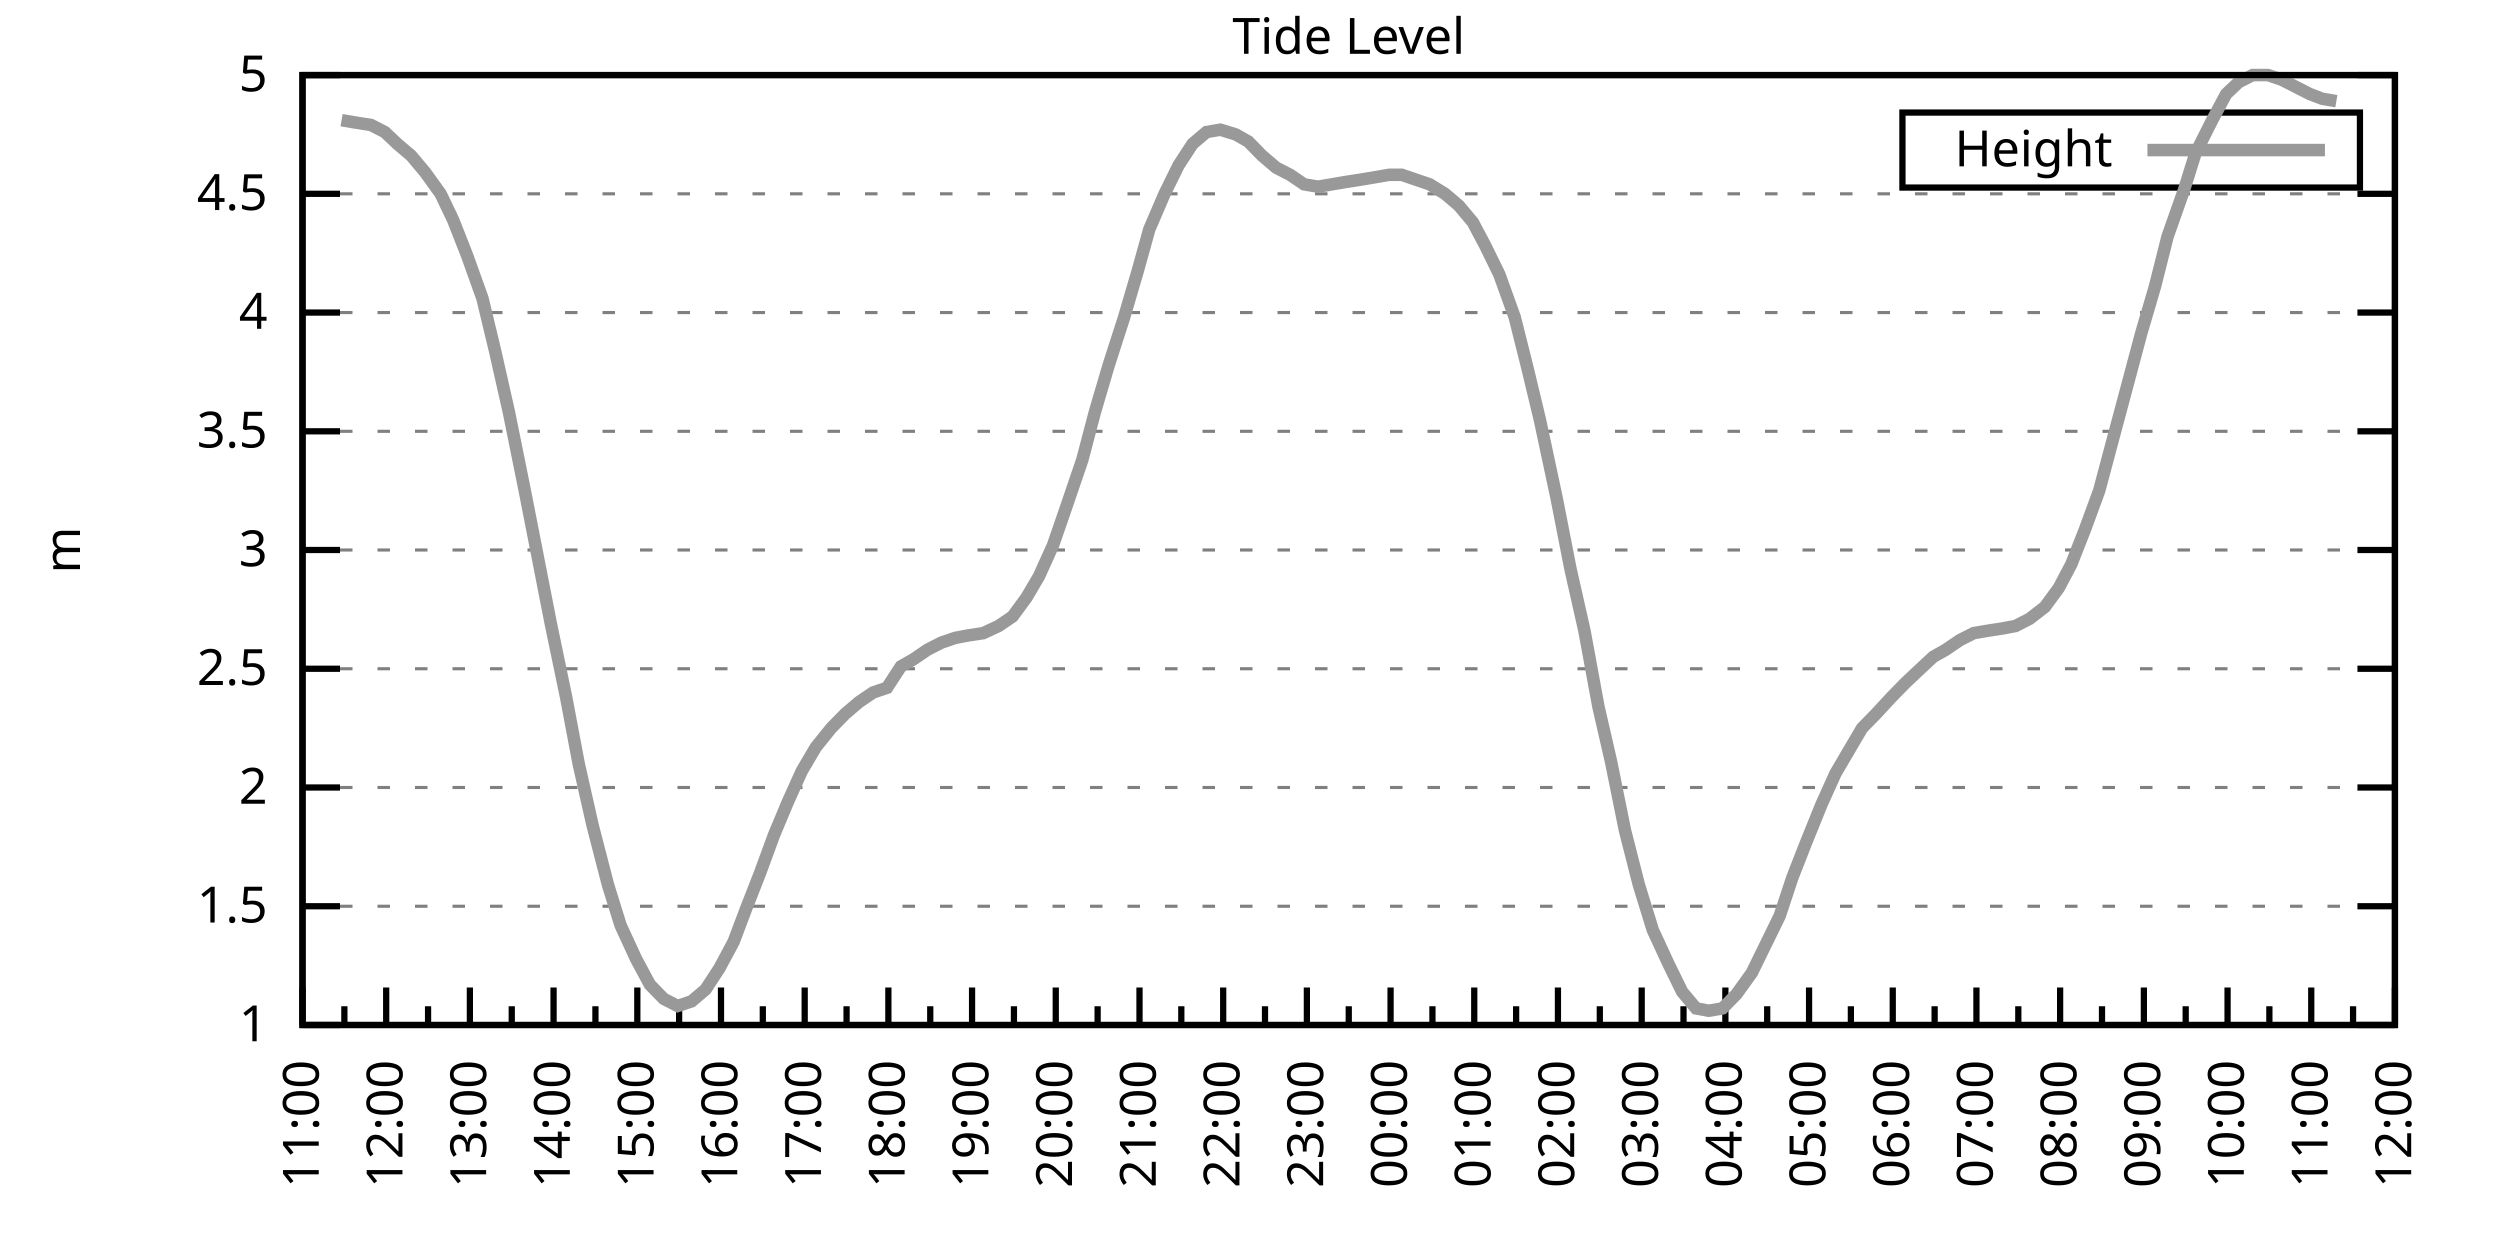
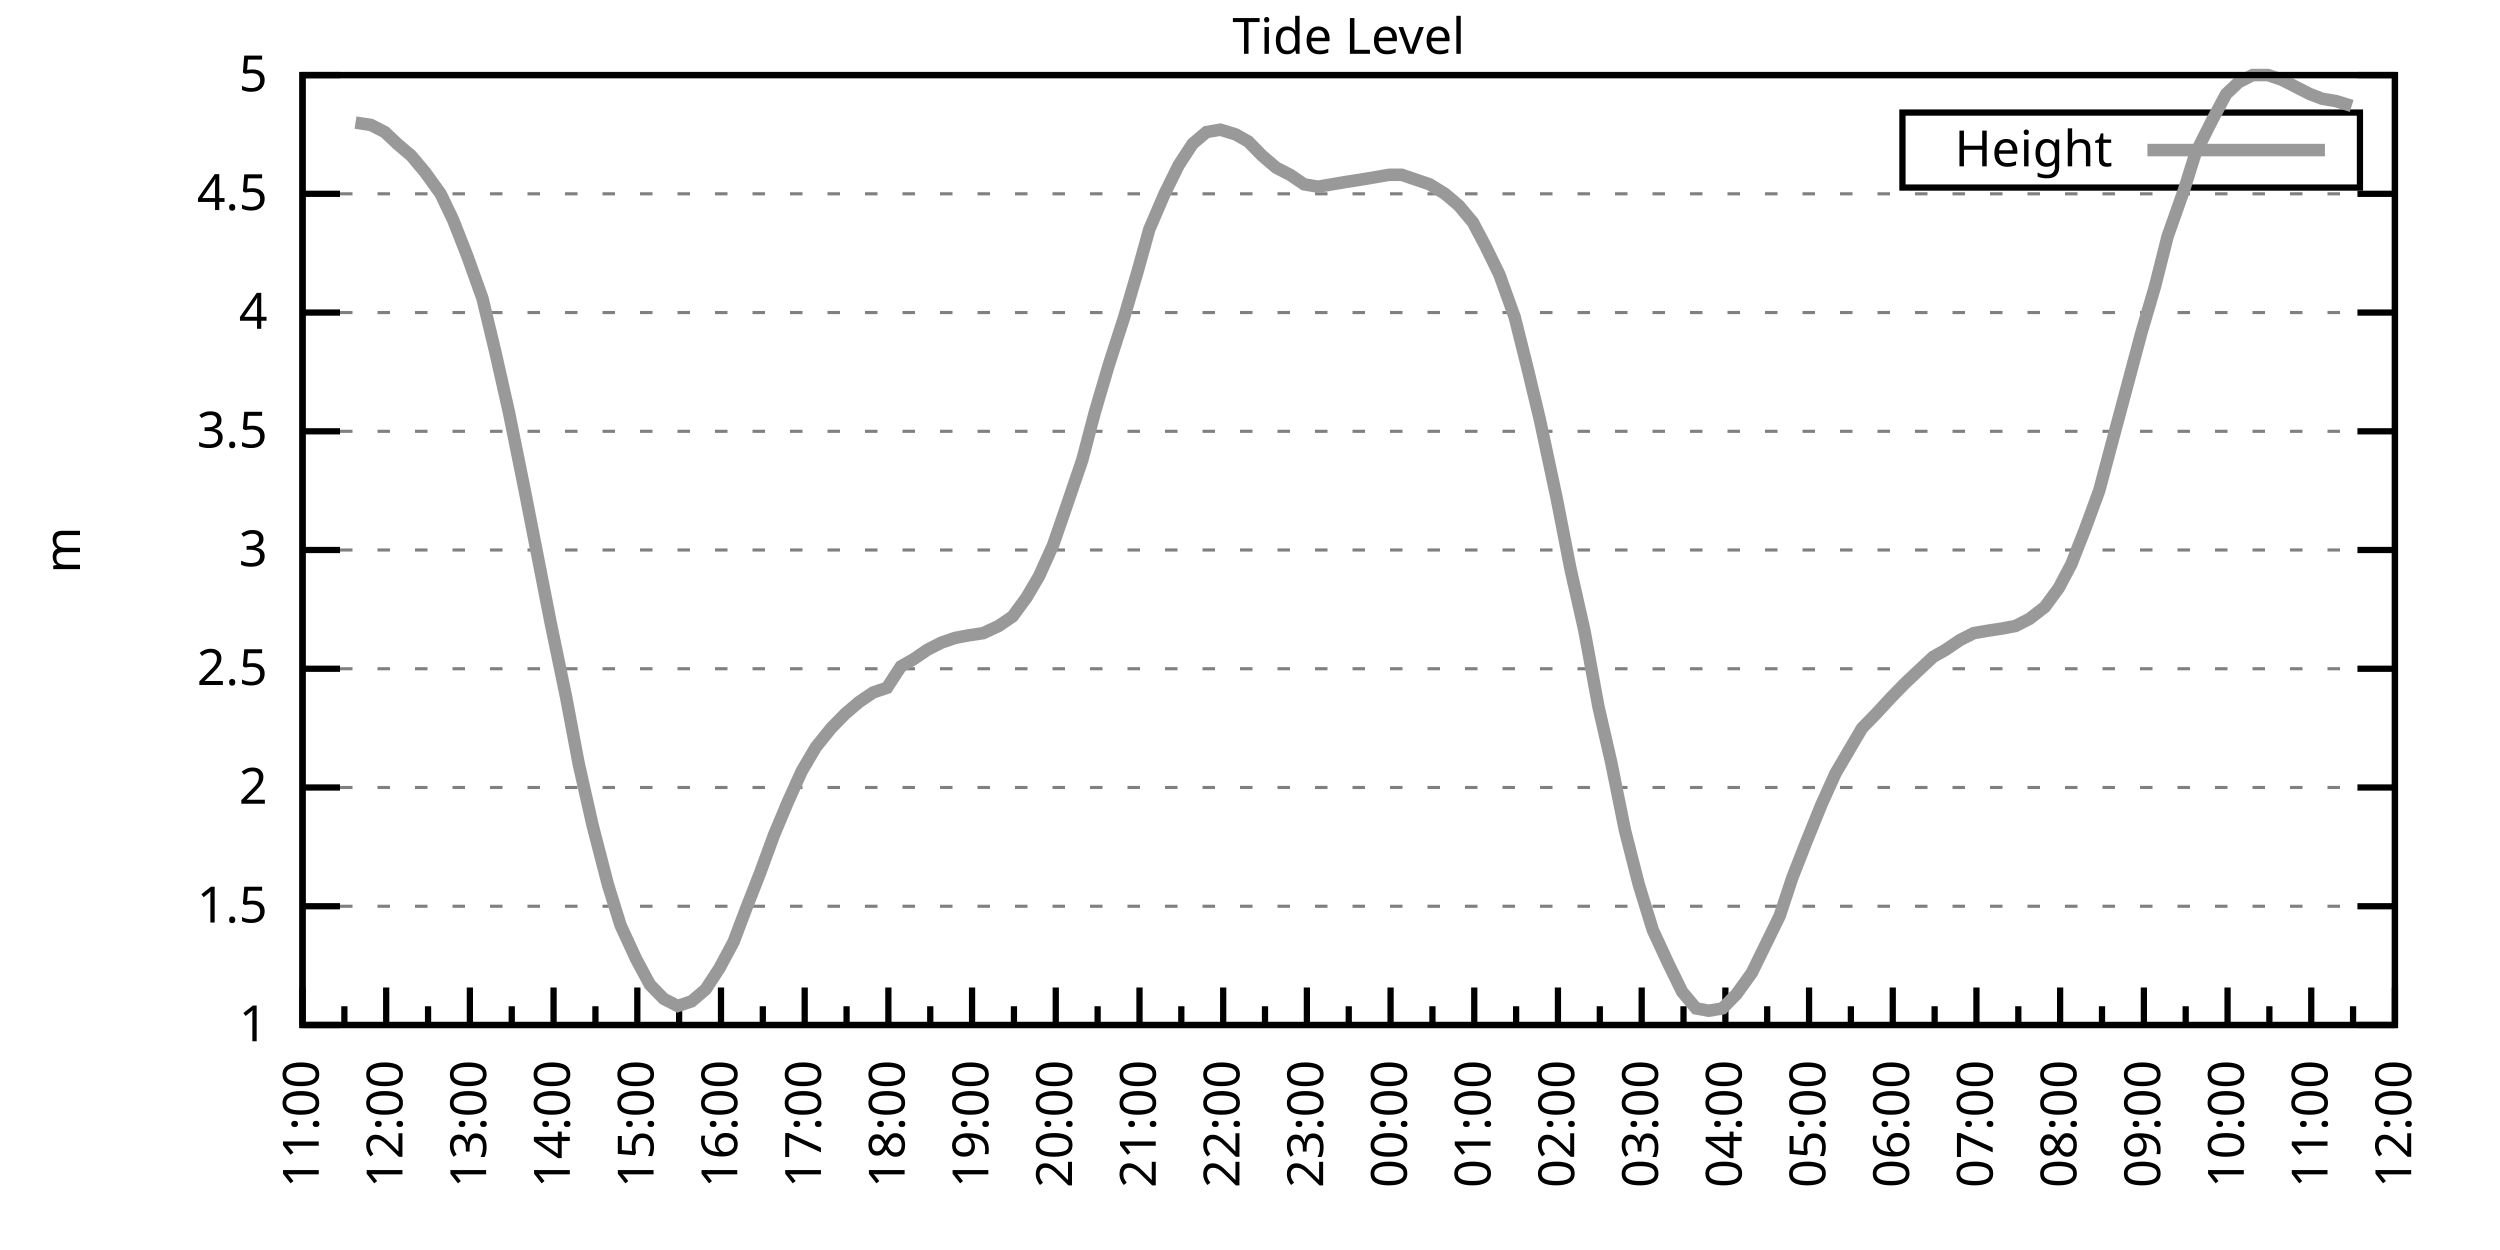
<svg xmlns="http://www.w3.org/2000/svg" xmlns:xlink="http://www.w3.org/1999/xlink" width="400" height="200" viewBox="0 0 400 200">
  <g id="gnuplot_canvas">
    <rect x="0" y="0" width="400" height="200" fill="none" />
    <defs>
      <circle id="gpDot" r="0.5" stroke-width="0.5" stroke="currentColor" />
      <path id="gpPt0" stroke-width="0.333" stroke="currentColor" d="M-1,0 h2 M0,-1 v2" />
      <path id="gpPt1" stroke-width="0.333" stroke="currentColor" d="M-1,-1 L1,1 M1,-1 L-1,1" />
      <path id="gpPt2" stroke-width="0.333" stroke="currentColor" d="M-1,0 L1,0 M0,-1 L0,1 M-1,-1 L1,1 M-1,1 L1,-1" />
      <rect id="gpPt3" stroke-width="0.333" stroke="currentColor" x="-1" y="-1" width="2" height="2" />
      <rect id="gpPt4" stroke-width="0.333" stroke="currentColor" fill="currentColor" x="-1" y="-1" width="2" height="2" />
      <circle id="gpPt5" stroke-width="0.333" stroke="currentColor" cx="0" cy="0" r="1" />
      <use xlink:href="#gpPt5" id="gpPt6" fill="currentColor" stroke="none" />
      <path id="gpPt7" stroke-width="0.333" stroke="currentColor" d="M0,-1.33 L-1.33,0.67 L1.33,0.67 z" />
      <use xlink:href="#gpPt7" id="gpPt8" fill="currentColor" stroke="none" />
      <use xlink:href="#gpPt7" id="gpPt9" stroke="currentColor" transform="rotate(180)" />
      <use xlink:href="#gpPt9" id="gpPt10" fill="currentColor" stroke="none" />
      <use xlink:href="#gpPt3" id="gpPt11" stroke="currentColor" transform="rotate(45)" />
      <use xlink:href="#gpPt11" id="gpPt12" fill="currentColor" stroke="none" />
      <path id="gpPt13" stroke-width="0.333" stroke="currentColor" d="M0,1.330 L1.265,0.411 L0.782,-1.067 L-0.782,-1.076 L-1.265,0.411 z" />
      <use xlink:href="#gpPt13" id="gpPt14" fill="currentColor" stroke="none" />
      <filter id="textbox" filterUnits="objectBoundingBox" x="0" y="0" height="1" width="1">
        <feFlood flood-color="white" flood-opacity="1" result="bgnd" />
        <feComposite in="SourceGraphic" in2="bgnd" operator="atop" />
      </filter>
      <filter id="greybox" filterUnits="objectBoundingBox" x="0" y="0" height="1" width="1">
        <feFlood flood-color="lightgrey" flood-opacity="1" result="grey" />
        <feComposite in="SourceGraphic" in2="grey" operator="atop" />
      </filter>
    </defs>
    <g fill="none" color="white" stroke="currentColor" stroke-width="1.00" stroke-linecap="butt" stroke-linejoin="miter">
</g>
    <g fill="none" color="black" stroke="currentColor" stroke-width="1.00" stroke-linecap="butt" stroke-linejoin="miter">
      <g stroke="none" shape-rendering="crispEdges">
        <polygon fill="rgb(255, 255, 255)" points="48.40,164.00 383.18,164.00 383.18,12.02 48.40,12.02 " />
      </g>
    </g>
    <g fill="none" color="black" stroke="currentColor" stroke-width="1.00" stroke-linecap="butt" stroke-linejoin="miter">
</g>
    <g fill="none" color="black" stroke="black" stroke-width="0.50" stroke-linecap="butt" stroke-linejoin="miter">
</g>
    <g fill="none" color="gray" stroke="currentColor" stroke-width="0.50" stroke-linecap="butt" stroke-linejoin="miter">
      <path stroke="gray" stroke-dasharray="2,4" class="gridline" d="M48.40,164.00 L383.19,164.00  " />
    </g>
    <g fill="none" color="gray" stroke="gray" stroke-width="1.00" stroke-linecap="butt" stroke-linejoin="miter">
</g>
    <g fill="none" color="black" stroke="currentColor" stroke-width="1.00" stroke-linecap="butt" stroke-linejoin="miter">
      <path stroke="black" d="M48.40,164.00 L54.40,164.00 M383.19,164.00 L377.19,164.00  " />
      <g transform="translate(42.80,166.60)" stroke="none" fill="black" font-family="Sans" font-size="8.00" text-anchor="end">
        <text>
          <tspan font-family="Sans"> 1</tspan>
        </text>
      </g>
    </g>
    <g fill="none" color="black" stroke="currentColor" stroke-width="1.00" stroke-linecap="butt" stroke-linejoin="miter">
</g>
    <g fill="none" color="black" stroke="black" stroke-width="0.50" stroke-linecap="butt" stroke-linejoin="miter">
</g>
    <g fill="none" color="gray" stroke="currentColor" stroke-width="0.50" stroke-linecap="butt" stroke-linejoin="miter">
      <path stroke="gray" stroke-dasharray="2,4" class="gridline" d="M48.40,145.00 L383.19,145.00  " />
    </g>
    <g fill="none" color="gray" stroke="gray" stroke-width="1.00" stroke-linecap="butt" stroke-linejoin="miter">
</g>
    <g fill="none" color="black" stroke="currentColor" stroke-width="1.00" stroke-linecap="butt" stroke-linejoin="miter">
      <path stroke="black" d="M48.40,145.00 L54.40,145.00 M383.19,145.00 L377.19,145.00  " />
      <g transform="translate(42.80,147.60)" stroke="none" fill="black" font-family="Sans" font-size="8.00" text-anchor="end">
        <text>
          <tspan font-family="Sans"> 1.5</tspan>
        </text>
      </g>
    </g>
    <g fill="none" color="black" stroke="currentColor" stroke-width="1.00" stroke-linecap="butt" stroke-linejoin="miter">
</g>
    <g fill="none" color="black" stroke="black" stroke-width="0.50" stroke-linecap="butt" stroke-linejoin="miter">
</g>
    <g fill="none" color="gray" stroke="currentColor" stroke-width="0.50" stroke-linecap="butt" stroke-linejoin="miter">
      <path stroke="gray" stroke-dasharray="2,4" class="gridline" d="M48.40,126.00 L383.19,126.00  " />
    </g>
    <g fill="none" color="gray" stroke="gray" stroke-width="1.00" stroke-linecap="butt" stroke-linejoin="miter">
</g>
    <g fill="none" color="black" stroke="currentColor" stroke-width="1.00" stroke-linecap="butt" stroke-linejoin="miter">
      <path stroke="black" d="M48.40,126.00 L54.40,126.00 M383.19,126.00 L377.19,126.00  " />
      <g transform="translate(42.80,128.60)" stroke="none" fill="black" font-family="Sans" font-size="8.00" text-anchor="end">
        <text>
          <tspan font-family="Sans"> 2</tspan>
        </text>
      </g>
    </g>
    <g fill="none" color="black" stroke="currentColor" stroke-width="1.00" stroke-linecap="butt" stroke-linejoin="miter">
</g>
    <g fill="none" color="black" stroke="black" stroke-width="0.50" stroke-linecap="butt" stroke-linejoin="miter">
</g>
    <g fill="none" color="gray" stroke="currentColor" stroke-width="0.50" stroke-linecap="butt" stroke-linejoin="miter">
      <path stroke="gray" stroke-dasharray="2,4" class="gridline" d="M48.40,107.00 L383.19,107.00  " />
    </g>
    <g fill="none" color="gray" stroke="gray" stroke-width="1.00" stroke-linecap="butt" stroke-linejoin="miter">
</g>
    <g fill="none" color="black" stroke="currentColor" stroke-width="1.00" stroke-linecap="butt" stroke-linejoin="miter">
      <path stroke="black" d="M48.40,107.00 L54.40,107.00 M383.19,107.00 L377.19,107.00  " />
      <g transform="translate(42.80,109.60)" stroke="none" fill="black" font-family="Sans" font-size="8.00" text-anchor="end">
        <text>
          <tspan font-family="Sans"> 2.5</tspan>
        </text>
      </g>
    </g>
    <g fill="none" color="black" stroke="currentColor" stroke-width="1.00" stroke-linecap="butt" stroke-linejoin="miter">
</g>
    <g fill="none" color="black" stroke="black" stroke-width="0.50" stroke-linecap="butt" stroke-linejoin="miter">
</g>
    <g fill="none" color="gray" stroke="currentColor" stroke-width="0.50" stroke-linecap="butt" stroke-linejoin="miter">
      <path stroke="gray" stroke-dasharray="2,4" class="gridline" d="M48.40,88.00 L383.19,88.00  " />
    </g>
    <g fill="none" color="gray" stroke="gray" stroke-width="1.00" stroke-linecap="butt" stroke-linejoin="miter">
</g>
    <g fill="none" color="black" stroke="currentColor" stroke-width="1.00" stroke-linecap="butt" stroke-linejoin="miter">
      <path stroke="black" d="M48.40,88.00 L54.40,88.00 M383.19,88.00 L377.19,88.00  " />
      <g transform="translate(42.80,90.60)" stroke="none" fill="black" font-family="Sans" font-size="8.00" text-anchor="end">
        <text>
          <tspan font-family="Sans"> 3</tspan>
        </text>
      </g>
    </g>
    <g fill="none" color="black" stroke="currentColor" stroke-width="1.00" stroke-linecap="butt" stroke-linejoin="miter">
</g>
    <g fill="none" color="black" stroke="black" stroke-width="0.50" stroke-linecap="butt" stroke-linejoin="miter">
</g>
    <g fill="none" color="gray" stroke="currentColor" stroke-width="0.50" stroke-linecap="butt" stroke-linejoin="miter">
      <path stroke="gray" stroke-dasharray="2,4" class="gridline" d="M48.40,69.01 L383.19,69.01  " />
    </g>
    <g fill="none" color="gray" stroke="gray" stroke-width="1.00" stroke-linecap="butt" stroke-linejoin="miter">
</g>
    <g fill="none" color="black" stroke="currentColor" stroke-width="1.00" stroke-linecap="butt" stroke-linejoin="miter">
      <path stroke="black" d="M48.40,69.01 L54.40,69.01 M383.19,69.01 L377.19,69.01  " />
      <g transform="translate(42.80,71.61)" stroke="none" fill="black" font-family="Sans" font-size="8.00" text-anchor="end">
        <text>
          <tspan font-family="Sans"> 3.5</tspan>
        </text>
      </g>
    </g>
    <g fill="none" color="black" stroke="currentColor" stroke-width="1.00" stroke-linecap="butt" stroke-linejoin="miter">
</g>
    <g fill="none" color="black" stroke="black" stroke-width="0.50" stroke-linecap="butt" stroke-linejoin="miter">
</g>
    <g fill="none" color="gray" stroke="currentColor" stroke-width="0.50" stroke-linecap="butt" stroke-linejoin="miter">
      <path stroke="gray" stroke-dasharray="2,4" class="gridline" d="M48.40,50.01 L383.19,50.01  " />
    </g>
    <g fill="none" color="gray" stroke="gray" stroke-width="1.00" stroke-linecap="butt" stroke-linejoin="miter">
</g>
    <g fill="none" color="black" stroke="currentColor" stroke-width="1.00" stroke-linecap="butt" stroke-linejoin="miter">
      <path stroke="black" d="M48.40,50.01 L54.40,50.01 M383.19,50.01 L377.19,50.01  " />
      <g transform="translate(42.80,52.61)" stroke="none" fill="black" font-family="Sans" font-size="8.00" text-anchor="end">
        <text>
          <tspan font-family="Sans"> 4</tspan>
        </text>
      </g>
    </g>
    <g fill="none" color="black" stroke="currentColor" stroke-width="1.00" stroke-linecap="butt" stroke-linejoin="miter">
</g>
    <g fill="none" color="black" stroke="black" stroke-width="0.50" stroke-linecap="butt" stroke-linejoin="miter">
</g>
    <g fill="none" color="gray" stroke="currentColor" stroke-width="0.50" stroke-linecap="butt" stroke-linejoin="miter">
      <path stroke="gray" stroke-dasharray="2,4" class="gridline" d="M48.40,31.01 L383.19,31.01  " />
    </g>
    <g fill="none" color="gray" stroke="gray" stroke-width="1.00" stroke-linecap="butt" stroke-linejoin="miter">
</g>
    <g fill="none" color="black" stroke="currentColor" stroke-width="1.00" stroke-linecap="butt" stroke-linejoin="miter">
      <path stroke="black" d="M48.40,31.01 L54.40,31.01 M383.19,31.01 L377.19,31.01  " />
      <g transform="translate(42.80,33.61)" stroke="none" fill="black" font-family="Sans" font-size="8.00" text-anchor="end">
        <text>
          <tspan font-family="Sans"> 4.5</tspan>
        </text>
      </g>
    </g>
    <g fill="none" color="black" stroke="currentColor" stroke-width="1.00" stroke-linecap="butt" stroke-linejoin="miter">
</g>
    <g fill="none" color="black" stroke="black" stroke-width="0.50" stroke-linecap="butt" stroke-linejoin="miter">
</g>
    <g fill="none" color="gray" stroke="currentColor" stroke-width="0.50" stroke-linecap="butt" stroke-linejoin="miter">
      <path stroke="gray" stroke-dasharray="2,4" class="gridline" d="M48.40,12.01 L383.19,12.01  " />
    </g>
    <g fill="none" color="gray" stroke="gray" stroke-width="1.00" stroke-linecap="butt" stroke-linejoin="miter">
</g>
    <g fill="none" color="black" stroke="currentColor" stroke-width="1.00" stroke-linecap="butt" stroke-linejoin="miter">
      <path stroke="black" d="M48.40,12.01 L54.40,12.01 M383.19,12.01 L377.19,12.01  " />
      <g transform="translate(42.80,14.61)" stroke="none" fill="black" font-family="Sans" font-size="8.00" text-anchor="end">
        <text>
          <tspan font-family="Sans"> 5</tspan>
        </text>
      </g>
    </g>
    <g fill="none" color="black" stroke="currentColor" stroke-width="1.00" stroke-linecap="butt" stroke-linejoin="miter">
      <path stroke="black" d="M48.40,164.00 L48.40,158.00  " />
      <g transform="translate(51.00,169.60) rotate(270)" stroke="none" fill="black" font-family="Sans" font-size="8.00" text-anchor="end">
        <text>
          <tspan font-family="Sans">11:00</tspan>
        </text>
      </g>
    </g>
    <g fill="none" color="black" stroke="currentColor" stroke-width="1.00" stroke-linecap="butt" stroke-linejoin="miter">
      <path stroke="black" d="M55.10,164.00 L55.10,161.00 M61.79,164.00 L61.79,158.00  " />
      <g transform="translate(64.39,169.60) rotate(270)" stroke="none" fill="black" font-family="Sans" font-size="8.00" text-anchor="end">
        <text>
          <tspan font-family="Sans">12:00</tspan>
        </text>
      </g>
    </g>
    <g fill="none" color="black" stroke="currentColor" stroke-width="1.00" stroke-linecap="butt" stroke-linejoin="miter">
      <path stroke="black" d="M68.49,164.00 L68.49,161.00 M75.18,164.00 L75.18,158.00  " />
      <g transform="translate(77.78,169.60) rotate(270)" stroke="none" fill="black" font-family="Sans" font-size="8.00" text-anchor="end">
        <text>
          <tspan font-family="Sans">13:00</tspan>
        </text>
      </g>
    </g>
    <g fill="none" color="black" stroke="currentColor" stroke-width="1.00" stroke-linecap="butt" stroke-linejoin="miter">
      <path stroke="black" d="M81.88,164.00 L81.88,161.00 M88.57,164.00 L88.57,158.00  " />
      <g transform="translate(91.17,169.60) rotate(270)" stroke="none" fill="black" font-family="Sans" font-size="8.00" text-anchor="end">
        <text>
          <tspan font-family="Sans">14:00</tspan>
        </text>
      </g>
    </g>
    <g fill="none" color="black" stroke="currentColor" stroke-width="1.00" stroke-linecap="butt" stroke-linejoin="miter">
      <path stroke="black" d="M95.27,164.00 L95.27,161.00 M101.97,164.00 L101.97,158.00  " />
      <g transform="translate(104.57,169.60) rotate(270)" stroke="none" fill="black" font-family="Sans" font-size="8.00" text-anchor="end">
        <text>
          <tspan font-family="Sans">15:00</tspan>
        </text>
      </g>
    </g>
    <g fill="none" color="black" stroke="currentColor" stroke-width="1.00" stroke-linecap="butt" stroke-linejoin="miter">
      <path stroke="black" d="M108.66,164.00 L108.66,161.00 M115.36,164.00 L115.36,158.00  " />
      <g transform="translate(117.96,169.60) rotate(270)" stroke="none" fill="black" font-family="Sans" font-size="8.00" text-anchor="end">
        <text>
          <tspan font-family="Sans">16:00</tspan>
        </text>
      </g>
    </g>
    <g fill="none" color="black" stroke="currentColor" stroke-width="1.00" stroke-linecap="butt" stroke-linejoin="miter">
      <path stroke="black" d="M122.05,164.00 L122.05,161.00 M128.75,164.00 L128.75,158.00  " />
      <g transform="translate(131.35,169.60) rotate(270)" stroke="none" fill="black" font-family="Sans" font-size="8.00" text-anchor="end">
        <text>
          <tspan font-family="Sans">17:00</tspan>
        </text>
      </g>
    </g>
    <g fill="none" color="black" stroke="currentColor" stroke-width="1.00" stroke-linecap="butt" stroke-linejoin="miter">
      <path stroke="black" d="M135.45,164.00 L135.45,161.00 M142.14,164.00 L142.14,158.00  " />
      <g transform="translate(144.74,169.60) rotate(270)" stroke="none" fill="black" font-family="Sans" font-size="8.00" text-anchor="end">
        <text>
          <tspan font-family="Sans">18:00</tspan>
        </text>
      </g>
    </g>
    <g fill="none" color="black" stroke="currentColor" stroke-width="1.00" stroke-linecap="butt" stroke-linejoin="miter">
      <path stroke="black" d="M148.84,164.00 L148.84,161.00 M155.53,164.00 L155.53,158.00  " />
      <g transform="translate(158.13,169.60) rotate(270)" stroke="none" fill="black" font-family="Sans" font-size="8.00" text-anchor="end">
        <text>
          <tspan font-family="Sans">19:00</tspan>
        </text>
      </g>
    </g>
    <g fill="none" color="black" stroke="currentColor" stroke-width="1.00" stroke-linecap="butt" stroke-linejoin="miter">
      <path stroke="black" d="M162.23,164.00 L162.23,161.00 M168.92,164.00 L168.92,158.00  " />
      <g transform="translate(171.52,169.60) rotate(270)" stroke="none" fill="black" font-family="Sans" font-size="8.00" text-anchor="end">
        <text>
          <tspan font-family="Sans">20:00</tspan>
        </text>
      </g>
    </g>
    <g fill="none" color="black" stroke="currentColor" stroke-width="1.00" stroke-linecap="butt" stroke-linejoin="miter">
      <path stroke="black" d="M175.62,164.00 L175.62,161.00 M182.32,164.00 L182.32,158.00  " />
      <g transform="translate(184.92,169.60) rotate(270)" stroke="none" fill="black" font-family="Sans" font-size="8.00" text-anchor="end">
        <text>
          <tspan font-family="Sans">21:00</tspan>
        </text>
      </g>
    </g>
    <g fill="none" color="black" stroke="currentColor" stroke-width="1.00" stroke-linecap="butt" stroke-linejoin="miter">
      <path stroke="black" d="M189.01,164.00 L189.01,161.00 M195.71,164.00 L195.71,158.00  " />
      <g transform="translate(198.31,169.60) rotate(270)" stroke="none" fill="black" font-family="Sans" font-size="8.00" text-anchor="end">
        <text>
          <tspan font-family="Sans">22:00</tspan>
        </text>
      </g>
    </g>
    <g fill="none" color="black" stroke="currentColor" stroke-width="1.00" stroke-linecap="butt" stroke-linejoin="miter">
      <path stroke="black" d="M202.40,164.00 L202.40,161.00 M209.10,164.00 L209.10,158.00  " />
      <g transform="translate(211.70,169.60) rotate(270)" stroke="none" fill="black" font-family="Sans" font-size="8.00" text-anchor="end">
        <text>
          <tspan font-family="Sans">23:00</tspan>
        </text>
      </g>
    </g>
    <g fill="none" color="black" stroke="currentColor" stroke-width="1.00" stroke-linecap="butt" stroke-linejoin="miter">
      <path stroke="black" d="M215.80,164.00 L215.80,161.00 M222.49,164.00 L222.49,158.00  " />
      <g transform="translate(225.09,169.60) rotate(270)" stroke="none" fill="black" font-family="Sans" font-size="8.00" text-anchor="end">
        <text>
          <tspan font-family="Sans">00:00</tspan>
        </text>
      </g>
    </g>
    <g fill="none" color="black" stroke="currentColor" stroke-width="1.00" stroke-linecap="butt" stroke-linejoin="miter">
      <path stroke="black" d="M229.19,164.00 L229.19,161.00 M235.88,164.00 L235.88,158.00  " />
      <g transform="translate(238.48,169.60) rotate(270)" stroke="none" fill="black" font-family="Sans" font-size="8.00" text-anchor="end">
        <text>
          <tspan font-family="Sans">01:00</tspan>
        </text>
      </g>
    </g>
    <g fill="none" color="black" stroke="currentColor" stroke-width="1.00" stroke-linecap="butt" stroke-linejoin="miter">
      <path stroke="black" d="M242.58,164.00 L242.58,161.00 M249.27,164.00 L249.27,158.00  " />
      <g transform="translate(251.87,169.60) rotate(270)" stroke="none" fill="black" font-family="Sans" font-size="8.00" text-anchor="end">
        <text>
          <tspan font-family="Sans">02:00</tspan>
        </text>
      </g>
    </g>
    <g fill="none" color="black" stroke="currentColor" stroke-width="1.00" stroke-linecap="butt" stroke-linejoin="miter">
      <path stroke="black" d="M255.97,164.00 L255.97,161.00 M262.67,164.00 L262.67,158.00  " />
      <g transform="translate(265.27,169.60) rotate(270)" stroke="none" fill="black" font-family="Sans" font-size="8.00" text-anchor="end">
        <text>
          <tspan font-family="Sans">03:00</tspan>
        </text>
      </g>
    </g>
    <g fill="none" color="black" stroke="currentColor" stroke-width="1.00" stroke-linecap="butt" stroke-linejoin="miter">
      <path stroke="black" d="M269.36,164.00 L269.36,161.00 M276.06,164.00 L276.06,158.00  " />
      <g transform="translate(278.66,169.60) rotate(270)" stroke="none" fill="black" font-family="Sans" font-size="8.00" text-anchor="end">
        <text>
          <tspan font-family="Sans">04:00</tspan>
        </text>
      </g>
    </g>
    <g fill="none" color="black" stroke="currentColor" stroke-width="1.00" stroke-linecap="butt" stroke-linejoin="miter">
      <path stroke="black" d="M282.75,164.00 L282.75,161.00 M289.45,164.00 L289.45,158.00  " />
      <g transform="translate(292.05,169.60) rotate(270)" stroke="none" fill="black" font-family="Sans" font-size="8.00" text-anchor="end">
        <text>
          <tspan font-family="Sans">05:00</tspan>
        </text>
      </g>
    </g>
    <g fill="none" color="black" stroke="currentColor" stroke-width="1.00" stroke-linecap="butt" stroke-linejoin="miter">
      <path stroke="black" d="M296.14,164.00 L296.14,161.00 M302.84,164.00 L302.84,158.00  " />
      <g transform="translate(305.44,169.60) rotate(270)" stroke="none" fill="black" font-family="Sans" font-size="8.00" text-anchor="end">
        <text>
          <tspan font-family="Sans">06:00</tspan>
        </text>
      </g>
    </g>
    <g fill="none" color="black" stroke="currentColor" stroke-width="1.00" stroke-linecap="butt" stroke-linejoin="miter">
      <path stroke="black" d="M309.54,164.00 L309.54,161.00 M316.23,164.00 L316.23,158.00  " />
      <g transform="translate(318.83,169.60) rotate(270)" stroke="none" fill="black" font-family="Sans" font-size="8.00" text-anchor="end">
        <text>
          <tspan font-family="Sans">07:00</tspan>
        </text>
      </g>
    </g>
    <g fill="none" color="black" stroke="currentColor" stroke-width="1.00" stroke-linecap="butt" stroke-linejoin="miter">
      <path stroke="black" d="M322.93,164.00 L322.93,161.00 M329.62,164.00 L329.62,158.00  " />
      <g transform="translate(332.22,169.60) rotate(270)" stroke="none" fill="black" font-family="Sans" font-size="8.00" text-anchor="end">
        <text>
          <tspan font-family="Sans">08:00</tspan>
        </text>
      </g>
    </g>
    <g fill="none" color="black" stroke="currentColor" stroke-width="1.00" stroke-linecap="butt" stroke-linejoin="miter">
      <path stroke="black" d="M336.32,164.00 L336.32,161.00 M343.02,164.00 L343.02,158.00  " />
      <g transform="translate(345.62,169.60) rotate(270)" stroke="none" fill="black" font-family="Sans" font-size="8.00" text-anchor="end">
        <text>
          <tspan font-family="Sans">09:00</tspan>
        </text>
      </g>
    </g>
    <g fill="none" color="black" stroke="currentColor" stroke-width="1.00" stroke-linecap="butt" stroke-linejoin="miter">
      <path stroke="black" d="M349.71,164.00 L349.71,161.00 M356.41,164.00 L356.41,158.00  " />
      <g transform="translate(359.01,169.60) rotate(270)" stroke="none" fill="black" font-family="Sans" font-size="8.00" text-anchor="end">
        <text>
          <tspan font-family="Sans">10:00</tspan>
        </text>
      </g>
    </g>
    <g fill="none" color="black" stroke="currentColor" stroke-width="1.00" stroke-linecap="butt" stroke-linejoin="miter">
      <path stroke="black" d="M363.10,164.00 L363.10,161.00 M369.80,164.00 L369.80,158.00  " />
      <g transform="translate(372.40,169.60) rotate(270)" stroke="none" fill="black" font-family="Sans" font-size="8.00" text-anchor="end">
        <text>
          <tspan font-family="Sans">11:00</tspan>
        </text>
      </g>
    </g>
    <g fill="none" color="black" stroke="currentColor" stroke-width="1.00" stroke-linecap="butt" stroke-linejoin="miter">
      <path stroke="black" d="M376.49,164.00 L376.49,161.00 M383.19,164.00 L383.19,158.00  " />
      <g transform="translate(385.79,169.60) rotate(270)" stroke="none" fill="black" font-family="Sans" font-size="8.00" text-anchor="end">
        <text>
          <tspan font-family="Sans">12:00</tspan>
        </text>
      </g>
    </g>
    <g fill="none" color="black" stroke="currentColor" stroke-width="1.00" stroke-linecap="butt" stroke-linejoin="miter">
</g>
    <g fill="none" color="black" stroke="currentColor" stroke-width="1.00" stroke-linecap="butt" stroke-linejoin="miter">
      <path stroke="black" d="M48.40,12.01 L48.40,164.00 L383.19,164.00 L383.19,12.01 L48.40,12.01 Z  " />
    </g>
    <g fill="none" color="black" stroke="currentColor" stroke-width="1.00" stroke-linecap="butt" stroke-linejoin="miter">
      <g transform="translate(12.80,88.01) rotate(270)" stroke="none" fill="black" font-family="Sans" font-size="8.00" text-anchor="middle">
        <text>
          <tspan font-family="Sans">m</tspan>
        </text>
      </g>
    </g>
    <g fill="none" color="black" stroke="currentColor" stroke-width="1.00" stroke-linecap="butt" stroke-linejoin="miter">
</g>
    <g fill="none" color="black" stroke="currentColor" stroke-width="1.00" stroke-linecap="butt" stroke-linejoin="miter">
      <path stroke="black" d="M304.39,30.01 L304.39,18.01 L377.59,18.01 L377.59,30.01 L304.39,30.01 Z  " />
    </g>
    <g id="Tide_level_plot_1">
      <g fill="none" color="white" stroke="black" stroke-width="2.00" stroke-linecap="butt" stroke-linejoin="miter">
</g>
      <g fill="none" color="black" stroke="currentColor" stroke-width="2.00" stroke-linecap="butt" stroke-linejoin="miter">
        <g transform="translate(337.99,26.61)" stroke="none" fill="black" font-family="Sans" font-size="8.00" text-anchor="end">
          <text>
            <tspan font-family="Sans">Height</tspan>
          </text>
        </g>
      </g>
      <g fill="none" color="black" stroke="currentColor" stroke-width="2.00" stroke-linecap="butt" stroke-linejoin="miter">
-         <path stroke="rgb(153, 153, 153)" d="M343.59,24.01 L371.99,24.01 M54.65,19.23 L56.88,19.61 L59.34,19.99 L61.57,21.13 L63.58,23.03 L65.81,24.93   L68.04,27.59 L70.50,31.01 L72.50,35.19 L74.74,40.89 L77.19,47.73 L79.20,56.09 L81.43,65.97 L83.89,78.13   L85.90,88.38 L88.13,99.78 L90.58,111.56 L92.59,122.20 L94.82,132.08 L97.28,141.58 L99.29,148.04 L101.74,153.36   L103.98,157.54 L106.21,159.82 L108.44,160.96 L110.67,160.20 L112.90,158.30 L115.13,154.88 L117.37,150.70 L119.38,145.38   L121.61,139.68 L123.84,133.60 L126.07,128.28 L128.30,123.34 L130.54,119.54 L132.99,116.50 L135.22,114.22 L137.45,112.32   L139.69,110.80 L141.92,110.04 L144.15,106.62 L146.16,105.48 L148.39,103.96 L150.62,102.82 L152.85,102.06 L154.86,101.68   L157.32,101.30 L159.77,100.16 L162.01,98.64 L164.24,95.60 L166.25,92.18 L168.48,87.25 L170.71,80.79 L173.17,73.57   L175.17,65.97 L177.41,58.37 L179.86,50.77 L182.09,43.17 L183.88,36.71 L186.33,31.01 L188.57,26.45 L190.80,23.03   L193.03,21.13 L195.26,20.75 L197.72,21.51 L199.73,22.65 L201.96,24.93 L204.19,26.83 L206.42,27.97 L208.65,29.49   L210.88,29.87 L213.12,29.49 L215.35,29.11 L217.80,28.73 L220.04,28.35 L222.27,27.97 L224.28,27.97 L226.51,28.73   L228.74,29.49 L231.20,31.01 L233.43,32.91 L235.66,35.57 L237.67,39.37 L239.90,43.93 L242.36,50.77 L244.36,58.75   L246.37,67.11 L249.05,79.65 L251.28,91.04 L253.51,100.92 L255.75,113.08 L257.76,121.82 L259.99,132.84 L262.22,141.58   L264.45,148.80 L266.91,154.12 L269.14,158.68 L271.37,161.34 L273.38,161.72 L275.61,161.34 L277.84,159.06 L280.30,155.64   L282.53,151.08 L284.76,146.52 L286.77,140.44 L289.00,134.74 L291.46,128.66 L293.69,123.72 L295.92,119.92 L297.93,116.50   L300.16,114.22 L302.62,111.56 L304.85,109.28 L306.86,107.38 L309.31,105.10 L311.32,103.96 L313.55,102.44 L315.79,101.30   L318.02,100.92 L320.47,100.54 L322.48,100.16 L324.71,99.02 L327.17,97.12 L329.40,94.08 L331.41,90.28 L333.64,84.59   L335.87,78.51 L338.10,70.15 L340.34,61.79 L342.57,53.43 L344.80,45.83 L346.81,37.85 L349.49,30.25 L351.27,24.55   L353.95,19.23 L356.18,15.05 L358.19,13.15 L360.42,12.01 L362.88,12.01 L365.11,12.77 L367.34,13.91 L369.58,15.05   L371.58,15.81 L373.82,16.19  " />
+         <path stroke="rgb(153, 153, 153)" d="M343.59,24.01 L371.99,24.01 M56.88,19.61 L59.34,19.99 L61.57,21.13 L63.58,23.03 L65.81,24.93 L68.04,27.59   L70.50,31.01 L72.50,35.19 L74.74,40.89 L77.19,47.73 L79.20,56.09 L81.43,65.97 L83.89,78.13 L85.90,88.38   L88.13,99.78 L90.58,111.56 L92.59,122.20 L94.82,132.08 L97.28,141.58 L99.29,148.04 L101.74,153.36 L103.98,157.54   L106.21,159.82 L108.44,160.96 L110.67,160.20 L112.90,158.30 L115.13,154.88 L117.37,150.70 L119.38,145.38 L121.61,139.68   L123.84,133.60 L126.07,128.28 L128.30,123.34 L130.54,119.54 L132.99,116.50 L135.22,114.22 L137.45,112.32 L139.69,110.80   L141.92,110.04 L144.15,106.62 L146.16,105.48 L148.39,103.96 L150.62,102.82 L152.85,102.06 L154.86,101.68 L157.32,101.30   L159.77,100.16 L162.01,98.64 L164.24,95.60 L166.25,92.18 L168.48,87.25 L170.71,80.79 L173.17,73.57 L175.17,65.97   L177.41,58.37 L179.86,50.77 L182.09,43.17 L183.88,36.71 L186.33,31.01 L188.57,26.45 L190.80,23.03 L193.03,21.13   L195.26,20.75 L197.72,21.51 L199.73,22.65 L201.96,24.93 L204.19,26.83 L206.42,27.97 L208.65,29.49 L210.88,29.87   L213.12,29.49 L215.35,29.11 L217.80,28.73 L220.04,28.35 L222.27,27.97 L224.28,27.97 L226.51,28.73 L228.74,29.49   L231.20,31.01 L233.43,32.91 L235.66,35.57 L237.67,39.37 L239.90,43.93 L242.36,50.77 L244.36,58.75 L246.37,67.11   L249.05,79.65 L251.28,91.04 L253.51,100.92 L255.75,113.08 L257.76,121.82 L259.99,132.84 L262.22,141.58 L264.45,148.80   L266.91,154.12 L269.14,158.68 L271.37,161.34 L273.38,161.72 L275.61,161.34 L277.84,159.06 L280.30,155.64 L282.53,151.08   L284.76,146.52 L286.77,140.44 L289.00,134.74 L291.46,128.66 L293.69,123.72 L295.92,119.92 L297.93,116.50 L300.16,114.22   L302.62,111.56 L304.85,109.28 L306.86,107.38 L309.31,105.10 L311.32,103.96 L313.55,102.44 L315.79,101.30 L318.02,100.92   L320.47,100.54 L322.48,100.16 L324.71,99.02 L327.17,97.12 L329.40,94.08 L331.41,90.28 L333.64,84.59 L335.87,78.51   L338.10,70.15 L340.34,61.79 L342.57,53.43 L344.80,45.83 L346.81,37.85 L349.49,30.25 L351.27,24.55 L353.95,19.23   L356.18,15.05 L358.19,13.15 L360.42,12.01 L362.88,12.01 L365.11,12.77 L367.34,13.91 L369.58,15.05 L371.58,15.81   L373.82,16.19 L376.27,16.95  " />
      </g>
    </g>
    <g fill="none" color="black" stroke="currentColor" stroke-width="2.00" stroke-linecap="butt" stroke-linejoin="miter">
</g>
    <g fill="none" color="black" stroke="black" stroke-width="1.00" stroke-linecap="butt" stroke-linejoin="miter">
</g>
    <g fill="none" color="black" stroke="currentColor" stroke-width="1.00" stroke-linecap="butt" stroke-linejoin="miter">
      <path stroke="black" d="M48.40,12.01 L48.40,164.00 L383.19,164.00 L383.19,12.01 L48.40,12.01 Z  " />
    </g>
    <g fill="none" color="black" stroke="currentColor" stroke-width="1.00" stroke-linecap="butt" stroke-linejoin="miter">
      <g transform="translate(215.79,8.61)" stroke="none" fill="black" font-family="Sans" font-size="8.00" text-anchor="middle">
        <text>
          <tspan font-family="Sans">Tide Level</tspan>
        </text>
      </g>
    </g>
    <g fill="none" color="black" stroke="currentColor" stroke-width="1.00" stroke-linecap="butt" stroke-linejoin="miter">
</g>
  </g>
</svg>
